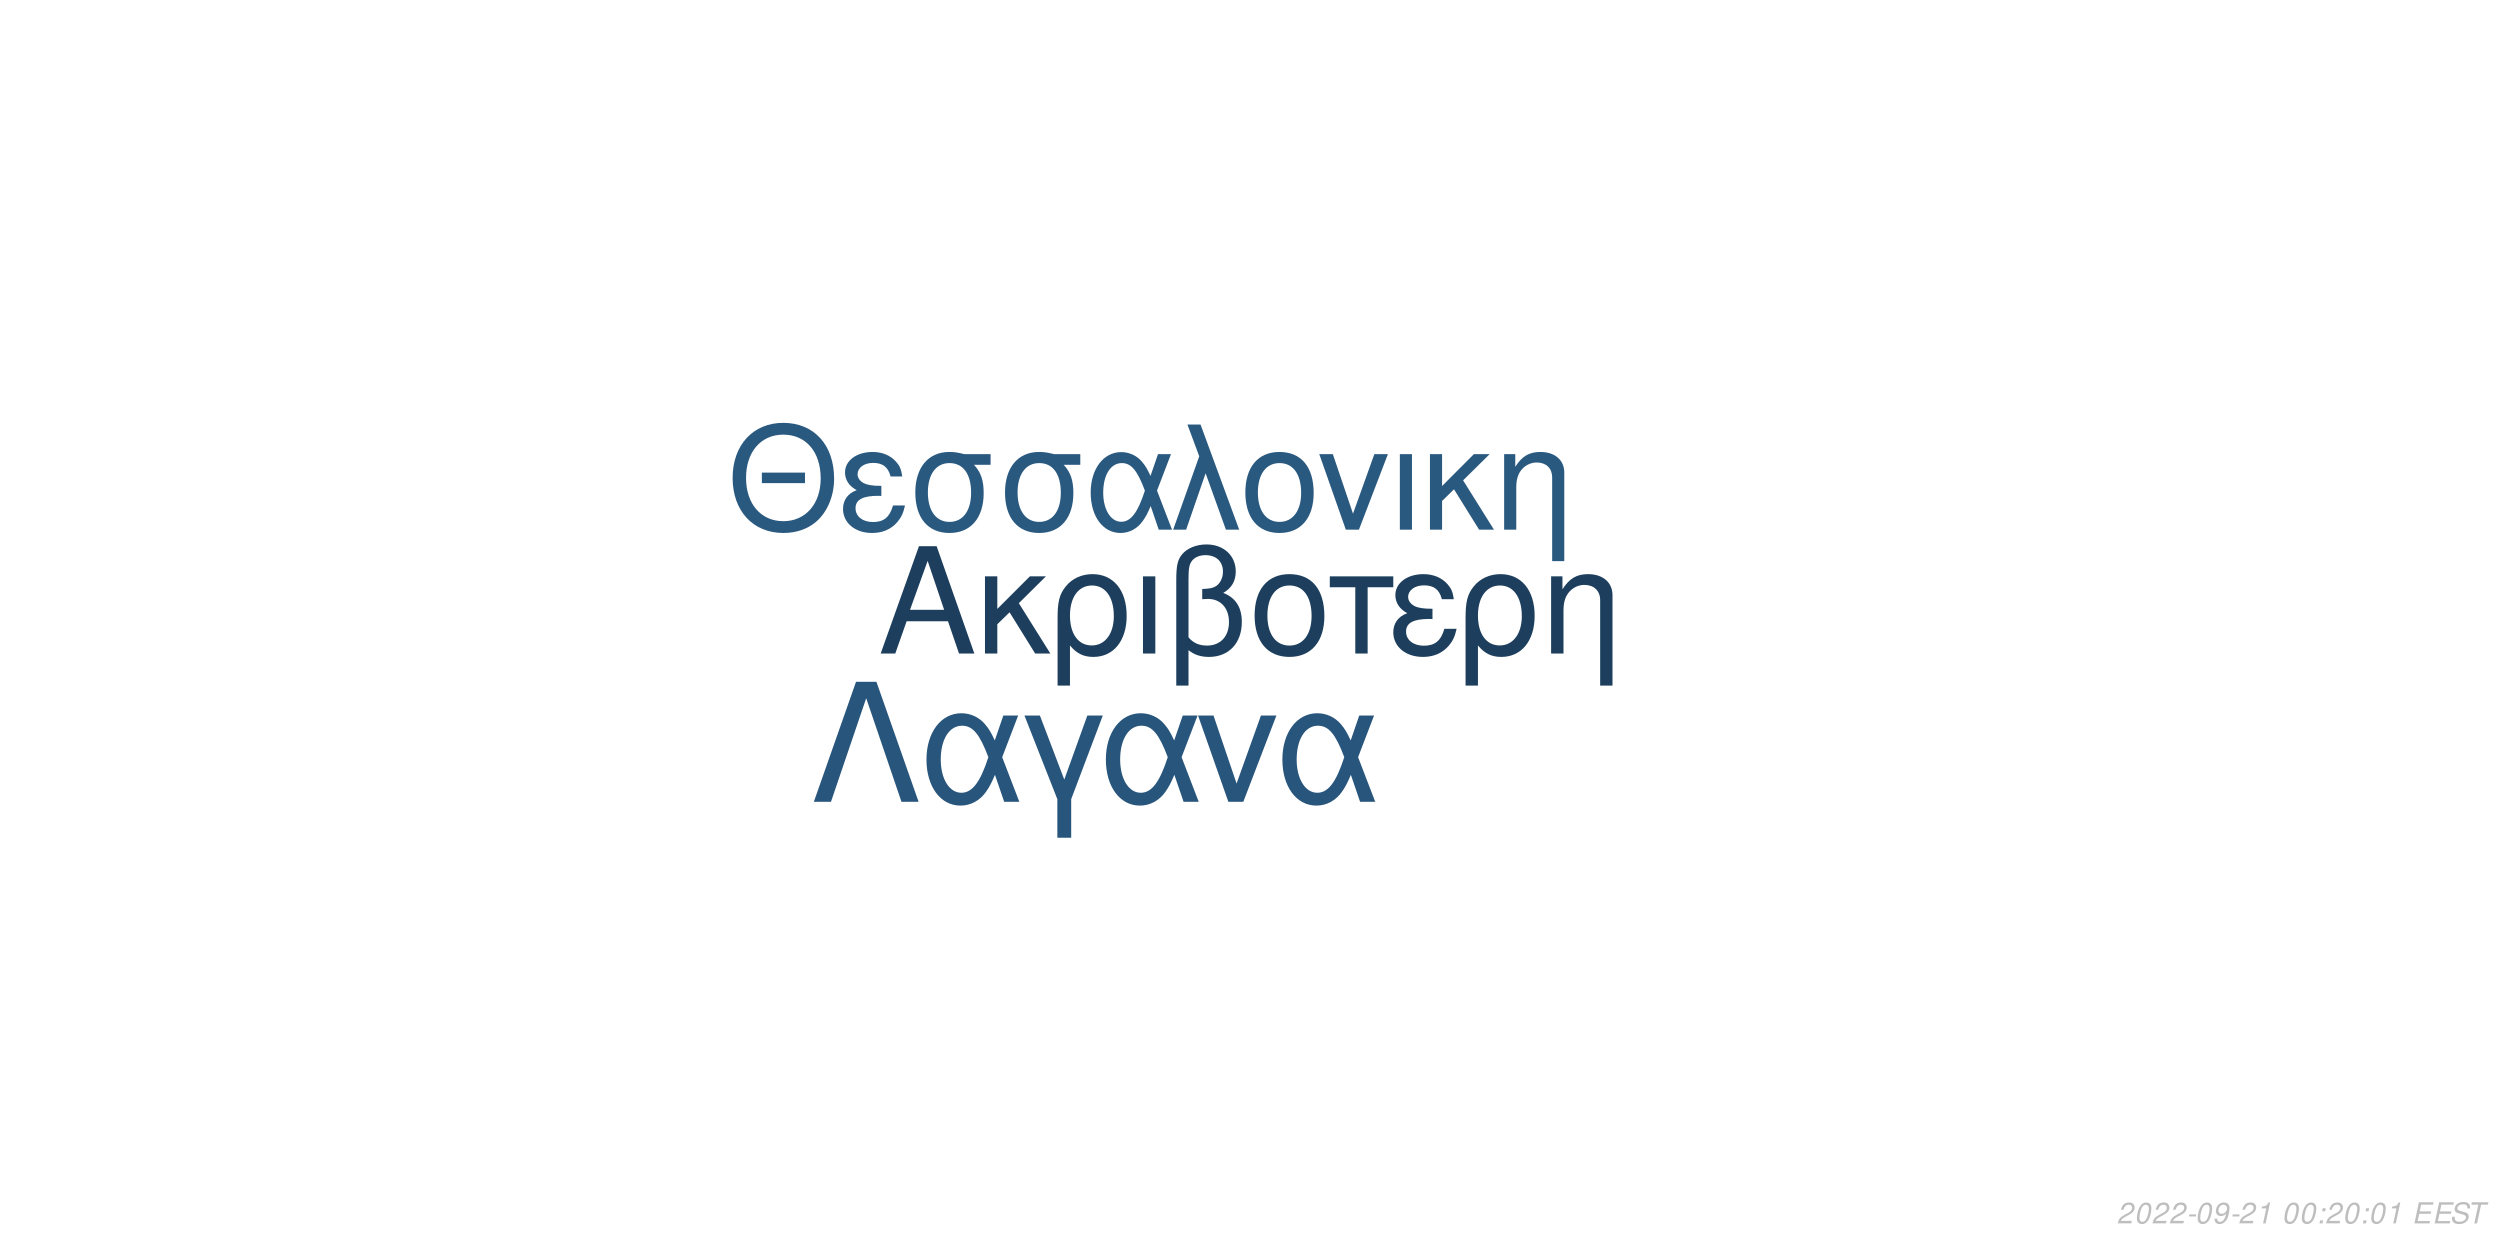
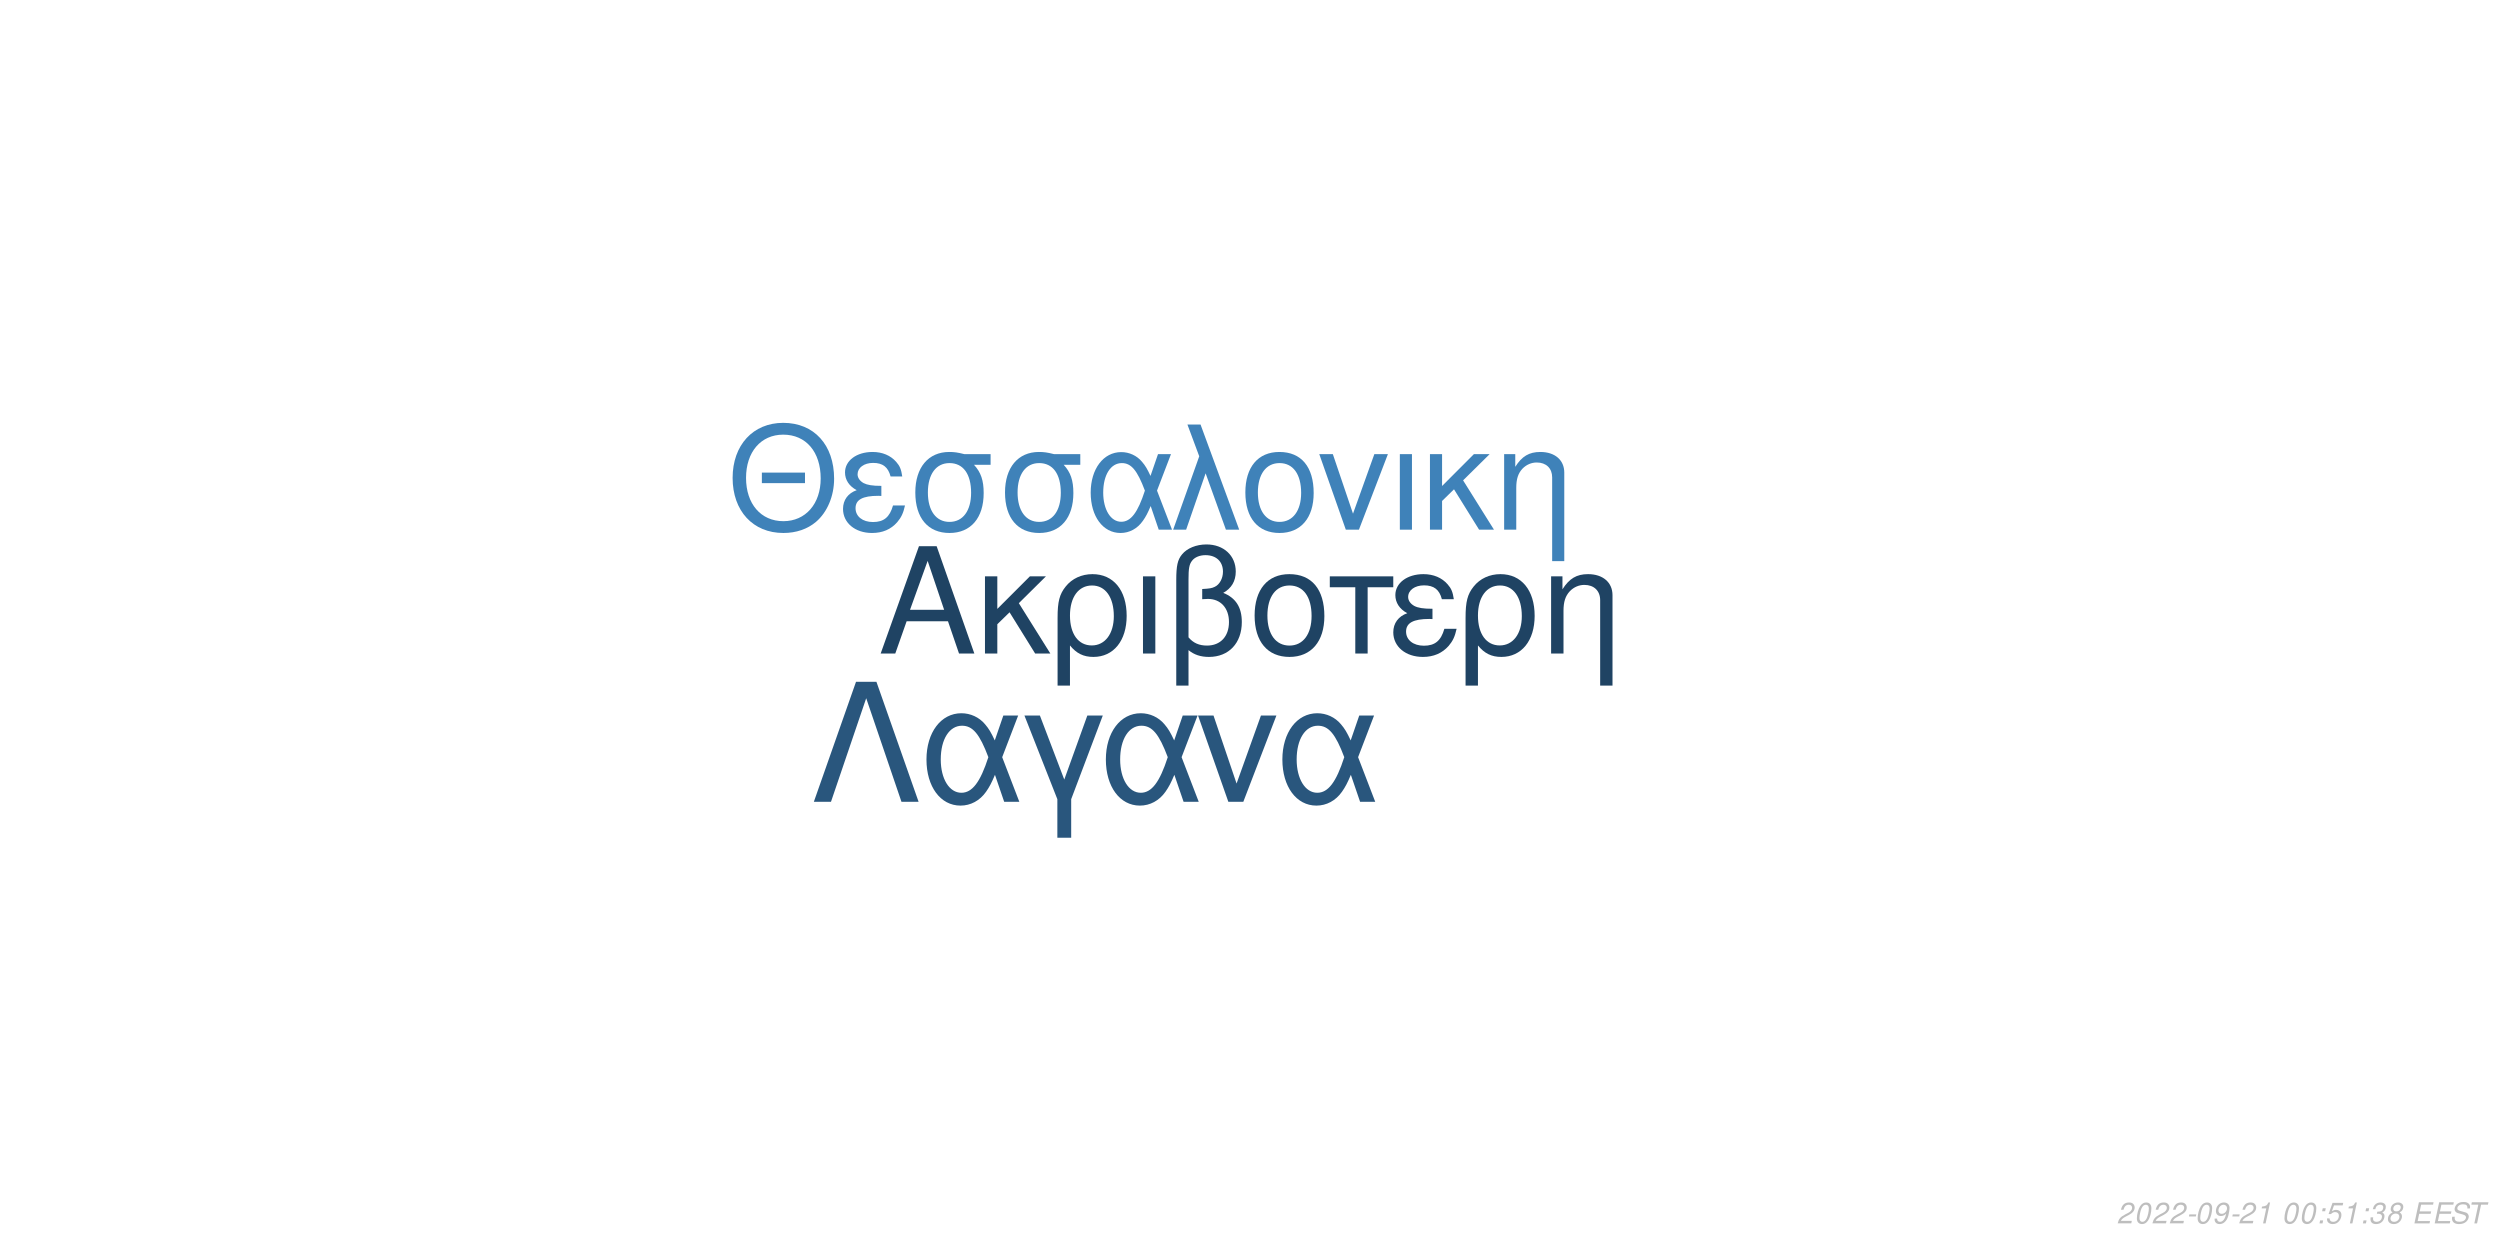
<svg xmlns="http://www.w3.org/2000/svg" xmlns:xlink="http://www.w3.org/1999/xlink" width="864pt" height="432pt" viewBox="0 0 864 432" version="1.1">
  <defs>
    <g>
      <symbol overflow="visible" id="glyph0-0">
        <path style="stroke:none;" d="" />
      </symbol>
      <symbol overflow="visible" id="glyph0-1">
        <path style="stroke:none;" d="M 24.125 -11.141 L 27.938 0 L 33.234 0 L 20.203 -37.094 L 14.094 -37.094 L 0.859 0 L 5.906 0 L 9.828 -11.141 Z M 22.797 -15.109 L 11 -15.109 L 17.094 -32.016 Z M 22.797 -15.109 " />
      </symbol>
      <symbol overflow="visible" id="glyph0-2">
        <path style="stroke:none;" d="M 7.172 -15.422 L 7.172 -26.672 L 2.906 -26.672 L 2.906 0 L 7.172 0 L 7.172 -10.125 L 11.406 -14.25 L 20.25 0 L 25.5 0 L 14.609 -17.406 L 23.969 -26.672 L 18.422 -26.672 Z M 7.172 -15.422 " />
      </symbol>
      <symbol overflow="visible" id="glyph0-3">
        <path style="stroke:none;" d="M 3 11.094 L 7.281 11.094 L 7.281 -2.797 C 9.516 -0.047 11.953 1.172 15.375 1.172 C 22.344 1.172 26.875 -4.422 26.875 -13.031 C 26.875 -21.891 22.297 -27.438 15.062 -27.438 C 11.297 -27.438 7.984 -25.906 5.797 -23.156 C 3.672 -20.516 3 -17.969 3 -12.359 Z M 14.906 -23.516 C 19.547 -23.516 22.438 -19.438 22.438 -12.922 C 22.438 -6.812 19.391 -2.797 14.812 -2.797 C 10.172 -2.797 7.281 -6.766 7.281 -13.125 C 7.281 -19.484 10.234 -23.516 14.906 -23.516 Z M 14.906 -23.516 " />
      </symbol>
      <symbol overflow="visible" id="glyph0-4">
        <path style="stroke:none;" d="M 3.516 0 L 7.781 0 L 7.781 -26.672 L 3.516 -26.672 Z M 3.516 0 " />
      </symbol>
      <symbol overflow="visible" id="glyph0-5">
        <path style="stroke:none;" d="M 4.016 11.094 L 8.25 11.094 L 8.25 -1.172 C 10.172 0.406 12.422 1.172 15.312 1.172 C 22.188 1.172 26.672 -3.609 26.672 -10.891 C 26.672 -15.984 24.578 -19.234 20.25 -20.969 C 23.109 -22.547 24.578 -25.031 24.578 -28.344 C 24.578 -33.844 20.406 -37.703 14.453 -37.703 C 10.938 -37.703 7.734 -36.391 6 -34.25 C 4.484 -32.422 4.016 -30.328 4.016 -25.391 Z M 8.25 -25.656 C 8.25 -29.359 8.5 -30.844 9.469 -32.062 C 10.375 -33.281 12.156 -34 14.094 -34 C 17.812 -34 20.156 -31.812 20.156 -28.297 C 20.156 -25.953 18.984 -23.812 17.297 -23.047 C 16.281 -22.547 15.469 -22.438 12.984 -22.297 L 12.984 -18.781 C 13.734 -18.828 14.344 -18.875 14.969 -18.875 C 19.344 -18.875 22.234 -15.719 22.234 -10.891 C 22.234 -5.906 19.281 -2.75 14.656 -2.75 C 11.953 -2.75 9.922 -3.609 8.25 -5.594 Z M 8.25 -25.656 " />
      </symbol>
      <symbol overflow="visible" id="glyph0-6">
        <path style="stroke:none;" d="M 14.094 -27.438 C 6.562 -27.438 2.094 -22.094 2.094 -13.125 C 2.094 -4.125 6.562 1.172 14.141 1.172 C 21.672 1.172 26.203 -4.172 26.203 -12.922 C 26.203 -22.188 21.828 -27.438 14.094 -27.438 Z M 14.141 -23.516 C 18.938 -23.516 21.781 -19.594 21.781 -12.984 C 21.781 -6.672 18.828 -2.75 14.141 -2.75 C 9.422 -2.75 6.516 -6.672 6.516 -13.125 C 6.516 -19.594 9.422 -23.516 14.141 -23.516 Z M 14.141 -23.516 " />
      </symbol>
      <symbol overflow="visible" id="glyph0-7">
        <path style="stroke:none;" d="M 7.891 0 L 12.156 0 L 12.156 -22.906 L 21.016 -22.906 L 21.016 -26.672 L -0.922 -26.672 L -0.922 -22.906 L 7.891 -22.906 Z M 7.891 0 " />
      </symbol>
      <symbol overflow="visible" id="glyph0-8">
        <path style="stroke:none;" d="M 14.562 -15.469 C 11.344 -15.469 9.562 -15.781 8.297 -16.438 C 6.922 -17.203 6.156 -18.328 6.156 -19.547 C 6.156 -21.891 8.453 -23.562 11.656 -23.562 C 15.062 -23.562 16.953 -22.094 17.812 -18.781 L 21.938 -18.781 C 21.578 -21.266 21.062 -22.5 19.797 -23.922 C 17.812 -26.203 14.906 -27.438 11.453 -27.438 C 5.797 -27.438 1.734 -24.375 1.734 -20.203 C 1.734 -17.609 3.156 -15.375 5.859 -13.938 C 2.797 -12.875 1.016 -10.484 1.016 -7.328 C 1.016 -2.391 5.297 1.172 11.25 1.172 C 14.969 1.172 17.906 -0.109 20.156 -2.641 C 21.578 -4.328 22.297 -5.797 22.906 -8.547 L 18.672 -8.547 C 17.5 -4.422 15.422 -2.703 11.609 -2.703 C 7.938 -2.703 5.438 -4.688 5.438 -7.578 C 5.438 -10.578 7.938 -11.953 13.484 -11.953 C 13.641 -11.953 14.094 -11.953 14.562 -11.906 Z M 14.562 -15.469 " />
      </symbol>
      <symbol overflow="visible" id="glyph0-9">
        <path style="stroke:none;" d="M 3.562 -26.672 L 3.562 0 L 7.844 0 L 7.844 -14.703 C 7.844 -17.906 8.5 -19.891 10.031 -21.531 C 11.406 -22.953 13.188 -23.719 15.062 -23.719 C 18.375 -23.719 20.516 -21.672 20.516 -18.469 L 20.516 11.094 L 24.781 11.094 L 24.781 -20.156 C 24.781 -24.578 21.469 -27.438 16.328 -27.438 C 12.359 -27.438 9.828 -25.906 7.484 -22.188 L 7.484 -26.672 Z M 3.562 -26.672 " />
      </symbol>
      <symbol overflow="visible" id="glyph1-0">
        <path style="stroke:none;" d="" />
      </symbol>
      <symbol overflow="visible" id="glyph1-1">
        <path style="stroke:none;" d="M 26.859 -19.734 L 11.953 -19.734 L 11.953 -16.094 L 26.859 -16.094 Z M 19.328 -36.922 C 8.922 -36.922 1.844 -29.25 1.844 -17.891 C 1.844 -6.484 8.875 1.141 19.391 1.141 C 23.812 1.141 27.703 -0.203 30.641 -2.688 C 34.578 -6.031 36.922 -11.656 36.922 -17.594 C 36.922 -29.297 30 -36.922 19.328 -36.922 Z M 19.328 -32.844 C 27.203 -32.844 32.281 -26.906 32.281 -17.688 C 32.281 -8.922 27.062 -2.938 19.391 -2.938 C 11.609 -2.938 6.484 -8.922 6.484 -17.891 C 6.484 -26.859 11.609 -32.844 19.328 -32.844 Z M 19.328 -32.844 " />
      </symbol>
      <symbol overflow="visible" id="glyph1-2">
        <path style="stroke:none;" d="M 14.25 -15.141 C 11.109 -15.141 9.375 -15.453 8.125 -16.094 C 6.781 -16.844 6.031 -17.938 6.031 -19.141 C 6.031 -21.422 8.266 -23.078 11.406 -23.078 C 14.75 -23.078 16.594 -21.625 17.438 -18.391 L 21.469 -18.391 C 21.125 -20.828 20.625 -22.031 19.391 -23.422 C 17.438 -25.656 14.594 -26.859 11.219 -26.859 C 5.688 -26.859 1.688 -23.875 1.688 -19.781 C 1.688 -17.234 3.094 -15.047 5.734 -13.656 C 2.734 -12.609 1 -10.266 1 -7.172 C 1 -2.344 5.188 1.141 11.016 1.141 C 14.656 1.141 17.547 -0.094 19.734 -2.594 C 21.125 -4.234 21.828 -5.688 22.422 -8.375 L 18.281 -8.375 C 17.141 -4.328 15.094 -2.641 11.359 -2.641 C 7.766 -2.641 5.328 -4.578 5.328 -7.422 C 5.328 -10.359 7.766 -11.703 13.203 -11.703 C 13.359 -11.703 13.797 -11.703 14.25 -11.656 Z M 14.25 -15.141 " />
      </symbol>
      <symbol overflow="visible" id="glyph1-3">
        <path style="stroke:none;" d="M 29 -26.109 L 19.938 -26.109 C 17.594 -26.703 16.438 -26.859 14.703 -26.859 C 7.469 -26.859 2.984 -21.469 2.984 -12.859 C 2.984 -4.031 7.375 1.141 14.797 1.141 C 22.172 1.141 26.609 -4.078 26.609 -12.656 C 26.609 -17.047 25.656 -19.828 23.266 -22.422 L 29 -22.422 Z M 14.797 -23.016 C 19.531 -23.016 22.266 -19.234 22.266 -12.75 C 22.266 -6.531 19.438 -2.688 14.797 -2.688 C 10.172 -2.688 7.328 -6.531 7.328 -12.859 C 7.328 -19.188 10.172 -23.016 14.797 -23.016 Z M 14.797 -23.016 " />
      </symbol>
      <symbol overflow="visible" id="glyph1-4">
        <path style="stroke:none;" d="M 29.344 -26.109 L 24.859 -26.109 L 22.266 -18.578 C 21.125 -21.031 20.484 -22.125 19.328 -23.469 C 17.547 -25.609 14.906 -26.812 12.156 -26.812 C 5.984 -26.812 1.594 -20.984 1.594 -12.812 C 1.594 -4.578 5.828 1.141 11.906 1.141 C 14.953 1.141 17.734 -0.344 19.625 -3.047 C 20.672 -4.531 21.281 -5.688 22.328 -8.172 L 25.109 0 L 29.703 0 L 24.516 -13.5 Z M 20.328 -13.5 C 17.891 -5.922 15.453 -2.734 12.156 -2.734 C 8.516 -2.734 5.922 -6.922 5.922 -12.812 C 5.922 -18.938 8.516 -23.016 12.359 -23.016 C 15.594 -23.016 17.688 -20.531 20.328 -13.5 Z M 20.328 -13.5 " />
      </symbol>
      <symbol overflow="visible" id="glyph1-5">
        <path style="stroke:none;" d="M 1.094 0 L 5.578 0 L 12.312 -19.484 L 19.328 0 L 23.922 0 L 10.562 -36.328 L 6.031 -36.328 L 10.109 -25.359 Z M 1.094 0 " />
      </symbol>
      <symbol overflow="visible" id="glyph1-6">
        <path style="stroke:none;" d="M 13.797 -26.859 C 6.422 -26.859 2.047 -21.625 2.047 -12.859 C 2.047 -4.031 6.422 1.141 13.859 1.141 C 21.234 1.141 25.656 -4.078 25.656 -12.656 C 25.656 -21.719 21.375 -26.859 13.797 -26.859 Z M 13.859 -23.016 C 18.531 -23.016 21.328 -19.188 21.328 -12.703 C 21.328 -6.531 18.438 -2.688 13.859 -2.688 C 9.219 -2.688 6.375 -6.531 6.375 -12.859 C 6.375 -19.188 9.219 -23.016 13.859 -23.016 Z M 13.859 -23.016 " />
      </symbol>
      <symbol overflow="visible" id="glyph1-7">
        <path style="stroke:none;" d="M 14.297 0 L 24.312 -26.109 L 19.625 -26.109 L 12.25 -5.531 L 5.281 -26.109 L 0.594 -26.109 L 9.766 0 Z M 14.297 0 " />
      </symbol>
      <symbol overflow="visible" id="glyph1-8">
        <path style="stroke:none;" d="M 3.438 0 L 7.625 0 L 7.625 -26.109 L 3.438 -26.109 Z M 3.438 0 " />
      </symbol>
      <symbol overflow="visible" id="glyph1-9">
        <path style="stroke:none;" d="M 7.031 -15.094 L 7.031 -26.109 L 2.844 -26.109 L 2.844 0 L 7.031 0 L 7.031 -9.922 L 11.156 -13.953 L 19.828 0 L 24.969 0 L 14.297 -17.047 L 23.469 -26.109 L 18.031 -26.109 Z M 7.031 -15.094 " />
      </symbol>
      <symbol overflow="visible" id="glyph1-10">
        <path style="stroke:none;" d="M 3.484 -26.109 L 3.484 0 L 7.672 0 L 7.672 -14.406 C 7.672 -17.547 8.328 -19.484 9.812 -21.078 C 11.156 -22.469 12.906 -23.219 14.75 -23.219 C 17.984 -23.219 20.078 -21.234 20.078 -18.094 L 20.078 10.859 L 24.266 10.859 L 24.266 -19.734 C 24.266 -24.062 21.031 -26.859 16 -26.859 C 12.109 -26.859 9.609 -25.359 7.328 -21.719 L 7.328 -26.109 Z M 3.484 -26.109 " />
      </symbol>
      <symbol overflow="visible" id="glyph2-0">
        <path style="stroke:none;" d="" />
      </symbol>
      <symbol overflow="visible" id="glyph2-1">
        <path style="stroke:none;" d="M 22.531 -41.484 L 15.484 -41.484 L 0.906 0 L 6.828 0 L 19 -35.797 L 31.188 0 L 37.109 0 Z M 22.531 -41.484 " />
      </symbol>
      <symbol overflow="visible" id="glyph2-2">
        <path style="stroke:none;" d="M 33.516 -29.812 L 28.391 -29.812 L 25.438 -21.219 C 24.125 -24.016 23.391 -25.266 22.078 -26.797 C 20.031 -29.25 17.016 -30.609 13.891 -30.609 C 6.828 -30.609 1.828 -23.953 1.828 -14.625 C 1.828 -5.234 6.656 1.312 13.594 1.312 C 17.078 1.312 20.266 -0.391 22.422 -3.469 C 23.609 -5.172 24.297 -6.484 25.5 -9.328 L 28.688 0 L 33.922 0 L 28 -15.422 Z M 23.219 -15.422 C 20.422 -6.766 17.641 -3.125 13.891 -3.125 C 9.734 -3.125 6.766 -7.906 6.766 -14.625 C 6.766 -21.625 9.734 -26.297 14.109 -26.297 C 17.812 -26.297 20.203 -23.453 23.219 -15.422 Z M 23.219 -15.422 " />
      </symbol>
      <symbol overflow="visible" id="glyph2-3">
        <path style="stroke:none;" d="M 12.062 12.406 L 16.844 12.406 L 16.844 -0.906 L 27.766 -29.812 L 22.422 -29.812 L 14.453 -7.688 L 6.031 -29.812 L 0.688 -29.812 L 12.062 -0.906 Z M 12.062 12.406 " />
      </symbol>
      <symbol overflow="visible" id="glyph2-4">
        <path style="stroke:none;" d="M 16.328 0 L 27.766 -29.812 L 22.422 -29.812 L 14 -6.312 L 6.031 -29.812 L 0.688 -29.812 L 11.156 0 Z M 16.328 0 " />
      </symbol>
      <symbol overflow="visible" id="glyph3-0">
        <path style="stroke:none;" d="" />
      </symbol>
      <symbol overflow="visible" id="glyph3-1">
        <path style="stroke:none;" d="M 5.234 -0.875 L 1.469 -0.875 C 1.641 -1.375 2.203 -1.891 3.109 -2.344 L 4.234 -2.938 C 5.562 -3.625 6.219 -4.469 6.219 -5.484 C 6.219 -5.938 6.062 -6.359 5.797 -6.656 C 5.469 -7.047 4.984 -7.234 4.312 -7.234 C 2.766 -7.234 1.891 -6.453 1.484 -4.734 L 2.375 -4.734 C 2.484 -5.188 2.609 -5.484 2.797 -5.75 C 3.094 -6.203 3.609 -6.453 4.188 -6.453 C 4.891 -6.453 5.344 -6.031 5.344 -5.375 C 5.344 -4.703 4.859 -4.094 4.016 -3.656 L 2.984 -3.125 C 1.234 -2.188 0.797 -1.656 0.344 -0.016 L 5.047 -0.016 Z M 5.234 -0.875 " />
      </symbol>
      <symbol overflow="visible" id="glyph3-2">
        <path style="stroke:none;" d="M 4.203 -7.234 C 3.375 -7.234 2.688 -6.812 2.125 -5.984 C 1.484 -5.047 0.984 -3.188 0.984 -1.734 C 0.984 -1.109 1.172 -0.562 1.484 -0.266 C 1.797 0.047 2.281 0.234 2.766 0.234 C 3.625 0.234 4.281 -0.156 4.859 -1.016 C 5.516 -1.953 6 -3.797 6 -5.266 C 6 -6.5 5.328 -7.234 4.203 -7.234 Z M 4.094 -6.453 C 4.734 -6.453 5.125 -5.984 5.125 -5.156 C 5.125 -4.203 4.781 -2.625 4.406 -1.812 C 3.984 -0.938 3.516 -0.547 2.875 -0.547 C 2.25 -0.547 1.875 -1.031 1.875 -1.828 C 1.875 -2.797 2.203 -4.344 2.594 -5.203 C 2.984 -6.047 3.453 -6.453 4.094 -6.453 Z M 4.094 -6.453 " />
      </symbol>
      <symbol overflow="visible" id="glyph3-3">
        <path style="stroke:none;" d="M 3.516 -3.125 L 1.125 -3.125 L 0.969 -2.406 L 3.359 -2.406 Z M 3.516 -3.125 " />
      </symbol>
      <symbol overflow="visible" id="glyph3-4">
        <path style="stroke:none;" d="M 0.844 -1.656 C 0.844 -1.547 0.844 -1.438 0.844 -1.375 C 0.844 -0.406 1.531 0.234 2.578 0.234 C 3.203 0.234 3.766 0.016 4.297 -0.438 C 4.938 -1 5.312 -1.656 5.594 -2.719 C 5.844 -3.672 6.016 -4.766 6.016 -5.375 C 6.016 -5.844 5.844 -6.328 5.547 -6.656 C 5.203 -7.031 4.703 -7.234 4.062 -7.234 C 2.516 -7.234 1.297 -5.938 1.297 -4.266 C 1.297 -3.203 1.984 -2.547 3.047 -2.547 C 3.484 -2.547 3.953 -2.672 4.281 -2.891 C 4.406 -2.984 4.547 -3.078 4.828 -3.344 C 4.438 -1.484 3.703 -0.547 2.703 -0.547 C 2.109 -0.547 1.719 -0.938 1.719 -1.547 L 1.719 -1.656 Z M 3.953 -6.453 C 4.625 -6.453 5.141 -5.953 5.141 -5.281 C 5.141 -4.188 4.312 -3.312 3.297 -3.312 C 2.594 -3.312 2.172 -3.734 2.172 -4.453 C 2.172 -5.562 2.984 -6.453 3.953 -6.453 Z M 3.953 -6.453 " />
      </symbol>
      <symbol overflow="visible" id="glyph3-5">
        <path style="stroke:none;" d="M 3.703 -5.188 L 2.594 0 L 3.469 0 L 5.016 -7.234 L 4.438 -7.234 C 3.906 -6.156 3.688 -6.016 2.234 -5.812 L 2.109 -5.188 Z M 3.703 -5.188 " />
      </symbol>
      <symbol overflow="visible" id="glyph3-6">
        <path style="stroke:none;" d="" />
      </symbol>
      <symbol overflow="visible" id="glyph3-7">
        <path style="stroke:none;" d="M 2.359 -1.031 L 1.312 -1.031 L 1.094 0 L 2.141 0 Z M 3.266 -5.234 L 2.219 -5.234 L 2 -4.203 L 3.047 -4.203 Z M 3.266 -5.234 " />
      </symbol>
      <symbol overflow="visible" id="glyph3-8">
+         <path style="stroke:none;" d="M 6.297 -7.094 L 2.594 -7.094 L 1.234 -3.234 L 2.047 -3.234 C 2.656 -3.766 2.938 -3.906 3.531 -3.906 C 4.328 -3.906 4.797 -3.453 4.797 -2.688 C 4.797 -1.438 3.969 -0.547 2.828 -0.547 C 2.031 -0.547 1.609 -0.938 1.578 -1.734 L 0.703 -1.734 L 0.703 -1.516 C 0.703 -0.938 0.844 -0.547 1.188 -0.266 C 1.562 0.062 2.078 0.234 2.703 0.234 C 3.656 0.234 4.391 -0.156 4.984 -0.922 C 5.422 -1.5 5.672 -2.234 5.672 -2.953 C 5.672 -4 4.938 -4.672 3.812 -4.672 C 3.328 -4.672 2.906 -4.547 2.406 -4.234 L 3.109 -6.219 L 6.109 -6.219 Z M 6.297 -7.094 " />
+       </symbol>
+       <symbol overflow="visible" id="glyph3-9">
+         <path style="stroke:none;" d="M 2.922 -3.312 C 3.125 -3.344 3.234 -3.344 3.375 -3.344 C 4.203 -3.344 4.688 -3 4.688 -2.406 C 4.688 -1.312 3.906 -0.547 2.781 -0.547 C 2.047 -0.547 1.594 -0.938 1.594 -1.562 C 1.594 -1.719 1.609 -1.844 1.656 -2.094 L 0.766 -2.094 C 0.734 -1.797 0.719 -1.641 0.719 -1.469 C 0.719 -0.375 1.406 0.234 2.641 0.234 C 3.547 0.234 4.297 -0.078 4.812 -0.656 C 5.266 -1.156 5.562 -1.875 5.562 -2.547 C 5.562 -3.125 5.344 -3.453 4.797 -3.734 C 5.641 -4.234 6.016 -4.844 6.016 -5.734 C 6.016 -6.656 5.312 -7.234 4.203 -7.234 C 3.375 -7.234 2.672 -6.938 2.188 -6.375 C 1.891 -6.031 1.703 -5.641 1.516 -4.906 L 2.391 -4.906 C 2.5 -5.359 2.594 -5.594 2.734 -5.812 C 3.047 -6.234 3.516 -6.453 4.078 -6.453 C 4.734 -6.453 5.141 -6.125 5.141 -5.578 C 5.141 -5.188 5.016 -4.797 4.797 -4.547 C 4.516 -4.234 4 -4.062 3.266 -4.062 L 3.078 -4.062 Z M 2.922 -3.312 " />
+       </symbol>
+       <symbol overflow="visible" id="glyph3-10">
+         <path style="stroke:none;" d="M 4.766 -3.797 C 5.078 -3.969 5.234 -4.078 5.438 -4.234 C 5.812 -4.594 6.062 -5.172 6.062 -5.734 C 6.062 -6.625 5.344 -7.234 4.266 -7.234 C 2.812 -7.234 1.703 -6.219 1.703 -4.875 C 1.703 -4.406 1.875 -4.125 2.359 -3.812 C 1.297 -3.312 0.75 -2.516 0.75 -1.469 C 0.75 -0.438 1.547 0.234 2.812 0.234 C 3.656 0.234 4.359 -0.094 4.938 -0.734 C 5.359 -1.234 5.609 -1.859 5.609 -2.438 C 5.609 -3.047 5.312 -3.516 4.766 -3.797 Z M 4.109 -6.453 C 4.797 -6.453 5.188 -6.125 5.188 -5.578 C 5.188 -5.266 5.062 -4.922 4.859 -4.672 C 4.562 -4.312 4.188 -4.156 3.656 -4.156 C 2.984 -4.156 2.594 -4.453 2.594 -4.984 C 2.594 -5.859 3.203 -6.453 4.109 -6.453 Z M 3.453 -3.406 C 4.234 -3.406 4.734 -2.984 4.734 -2.312 C 4.734 -1.312 3.922 -0.547 2.875 -0.547 C 2.125 -0.547 1.625 -0.969 1.625 -1.625 C 1.625 -2.609 2.438 -3.406 3.453 -3.406 Z M 3.453 -3.406 " />
+       </symbol>
+       <symbol overflow="visible" id="glyph3-11">
        <path style="stroke:none;" d="M 2.547 -3.312 L 6.5 -3.312 L 6.688 -4.141 L 2.719 -4.141 L 3.219 -6.469 L 7.344 -6.469 L 7.516 -7.297 L 2.453 -7.297 L 0.906 0 L 6.125 0 L 6.297 -0.812 L 2.016 -0.812 Z M 2.547 -3.312 " />
      </symbol>
-       <symbol overflow="visible" id="glyph3-9">
+       <symbol overflow="visible" id="glyph3-12">
        <path style="stroke:none;" d="M 7.062 -5.156 C 7.125 -5.438 7.141 -5.562 7.141 -5.703 C 7.141 -6.156 6.938 -6.594 6.594 -6.891 C 6.188 -7.25 5.656 -7.406 4.875 -7.406 C 3.844 -7.406 3.047 -7.125 2.5 -6.562 C 2.094 -6.141 1.781 -5.438 1.781 -4.922 C 1.781 -4.297 2.219 -3.766 2.891 -3.562 L 4.594 -3.094 C 5.406 -2.859 5.734 -2.578 5.734 -2.094 C 5.734 -1.781 5.547 -1.406 5.266 -1.141 C 4.844 -0.766 4.266 -0.578 3.453 -0.578 C 2.328 -0.578 1.812 -0.984 1.812 -1.906 C 1.812 -2.047 1.812 -2.125 1.844 -2.312 L 0.984 -2.312 C 0.906 -2.062 0.891 -1.906 0.891 -1.688 C 0.891 -0.484 1.797 0.234 3.297 0.234 C 4.359 0.234 5.234 -0.062 5.812 -0.609 C 6.344 -1.078 6.688 -1.797 6.688 -2.375 C 6.688 -2.641 6.609 -2.906 6.453 -3.156 C 6.234 -3.5 5.938 -3.703 5.469 -3.828 L 3.75 -4.312 C 2.984 -4.547 2.734 -4.734 2.734 -5.188 C 2.734 -5.547 2.875 -5.844 3.188 -6.109 C 3.547 -6.438 4.031 -6.594 4.703 -6.594 C 5.266 -6.594 5.688 -6.484 5.906 -6.297 C 6.094 -6.125 6.219 -5.797 6.219 -5.516 C 6.219 -5.422 6.203 -5.344 6.188 -5.156 Z M 7.062 -5.156 " />
      </symbol>
-       <symbol overflow="visible" id="glyph3-10">
+       <symbol overflow="visible" id="glyph3-13">
        <path style="stroke:none;" d="M 4.938 -6.469 L 7.312 -6.469 L 7.484 -7.297 L 1.75 -7.297 L 1.578 -6.469 L 3.984 -6.469 L 2.609 0 L 3.547 0 Z M 4.938 -6.469 " />
      </symbol>
    </g>
  </defs>
  <g id="surface1">
    <rect x="0" y="0" width="864" height="432" style="fill:rgb(100%,100%,100%);fill-opacity:1;stroke:none;" />
-     <g style="fill:rgb(11.373%,24.706%,36.471%);fill-opacity:1;">
+     <g style="fill:rgb(12.157%,26.275%,38.824%);fill-opacity:1;">
      <use xlink:href="#glyph0-1" x="303.5" y="225.861" />
      <use xlink:href="#glyph0-2" x="337.5" y="225.861" />
      <use xlink:href="#glyph0-3" x="362.5" y="225.861" />
      <use xlink:href="#glyph0-4" x="391.5" y="225.861" />
      <use xlink:href="#glyph0-5" x="402.5" y="225.861" />
      <use xlink:href="#glyph0-6" x="431.5" y="225.861" />
      <use xlink:href="#glyph0-7" x="460.5" y="225.861" />
      <use xlink:href="#glyph0-8" x="480.5" y="225.861" />
      <use xlink:href="#glyph0-3" x="503.5" y="225.861" />
      <use xlink:href="#glyph0-9" x="532.5" y="225.861" />
    </g>
-     <g style="fill:rgb(16.471%,34.902%,50.196%);fill-opacity:1;">
+     <g style="fill:rgb(24.706%,50.98%,72.549%);fill-opacity:1;">
      <use xlink:href="#glyph1-1" x="251.348" y="183.058" />
      <use xlink:href="#glyph1-2" x="290.348" y="183.058" />
      <use xlink:href="#glyph1-3" x="313.348" y="183.058" />
      <use xlink:href="#glyph1-3" x="344.348" y="183.058" />
      <use xlink:href="#glyph1-4" x="375.348" y="183.058" />
      <use xlink:href="#glyph1-5" x="404.348" y="183.058" />
      <use xlink:href="#glyph1-6" x="428.348" y="183.058" />
      <use xlink:href="#glyph1-7" x="455.348" y="183.058" />
      <use xlink:href="#glyph1-8" x="480.348" y="183.058" />
      <use xlink:href="#glyph1-9" x="491.348" y="183.058" />
      <use xlink:href="#glyph1-10" x="516.348" y="183.058" />
    </g>
-     <g style="fill:rgb(15.686%,33.333%,48.627%);fill-opacity:1;">
+     <g style="fill:rgb(16.078%,33.725%,49.02%);fill-opacity:1;">
      <use xlink:href="#glyph2-1" x="280.359" y="277.105" />
      <use xlink:href="#glyph2-2" x="318.359" y="277.105" />
      <use xlink:href="#glyph2-3" x="353.359" y="277.105" />
      <use xlink:href="#glyph2-2" x="380.359" y="277.105" />
      <use xlink:href="#glyph2-4" x="413.359" y="277.105" />
      <use xlink:href="#glyph2-2" x="441.359" y="277.105" />
    </g>
    <g style="fill:rgb(74.51%,74.51%,74.51%);fill-opacity:1;">
      <use xlink:href="#glyph3-1" x="731.52" y="422.81" />
      <use xlink:href="#glyph3-2" x="737.52" y="422.81" />
      <use xlink:href="#glyph3-1" x="743.52" y="422.81" />
      <use xlink:href="#glyph3-1" x="749.52" y="422.81" />
      <use xlink:href="#glyph3-3" x="755.52" y="422.81" />
      <use xlink:href="#glyph3-2" x="758.52" y="422.81" />
      <use xlink:href="#glyph3-4" x="764.52" y="422.81" />
      <use xlink:href="#glyph3-3" x="770.52" y="422.81" />
      <use xlink:href="#glyph3-1" x="773.52" y="422.81" />
      <use xlink:href="#glyph3-5" x="779.52" y="422.81" />
      <use xlink:href="#glyph3-6" x="785.52" y="422.81" />
      <use xlink:href="#glyph3-2" x="788.52" y="422.81" />
      <use xlink:href="#glyph3-2" x="794.52" y="422.81" />
      <use xlink:href="#glyph3-7" x="800.52" y="422.81" />
-       <use xlink:href="#glyph3-1" x="803.52" y="422.81" />
-       <use xlink:href="#glyph3-2" x="809.52" y="422.81" />
+       <use xlink:href="#glyph3-8" x="803.52" y="422.81" />
+       <use xlink:href="#glyph3-5" x="809.52" y="422.81" />
      <use xlink:href="#glyph3-7" x="815.52" y="422.81" />
-       <use xlink:href="#glyph3-2" x="818.52" y="422.81" />
-       <use xlink:href="#glyph3-5" x="824.52" y="422.81" />
+       <use xlink:href="#glyph3-9" x="818.52" y="422.81" />
+       <use xlink:href="#glyph3-10" x="824.52" y="422.81" />
      <use xlink:href="#glyph3-6" x="830.52" y="422.81" />
-       <use xlink:href="#glyph3-8" x="833.52" y="422.81" />
-       <use xlink:href="#glyph3-8" x="840.52" y="422.81" />
-       <use xlink:href="#glyph3-9" x="846.52" y="422.81" />
-       <use xlink:href="#glyph3-10" x="852.52" y="422.81" />
+       <use xlink:href="#glyph3-11" x="833.52" y="422.81" />
+       <use xlink:href="#glyph3-11" x="840.52" y="422.81" />
+       <use xlink:href="#glyph3-12" x="846.52" y="422.81" />
+       <use xlink:href="#glyph3-13" x="852.52" y="422.81" />
    </g>
  </g>
</svg>
